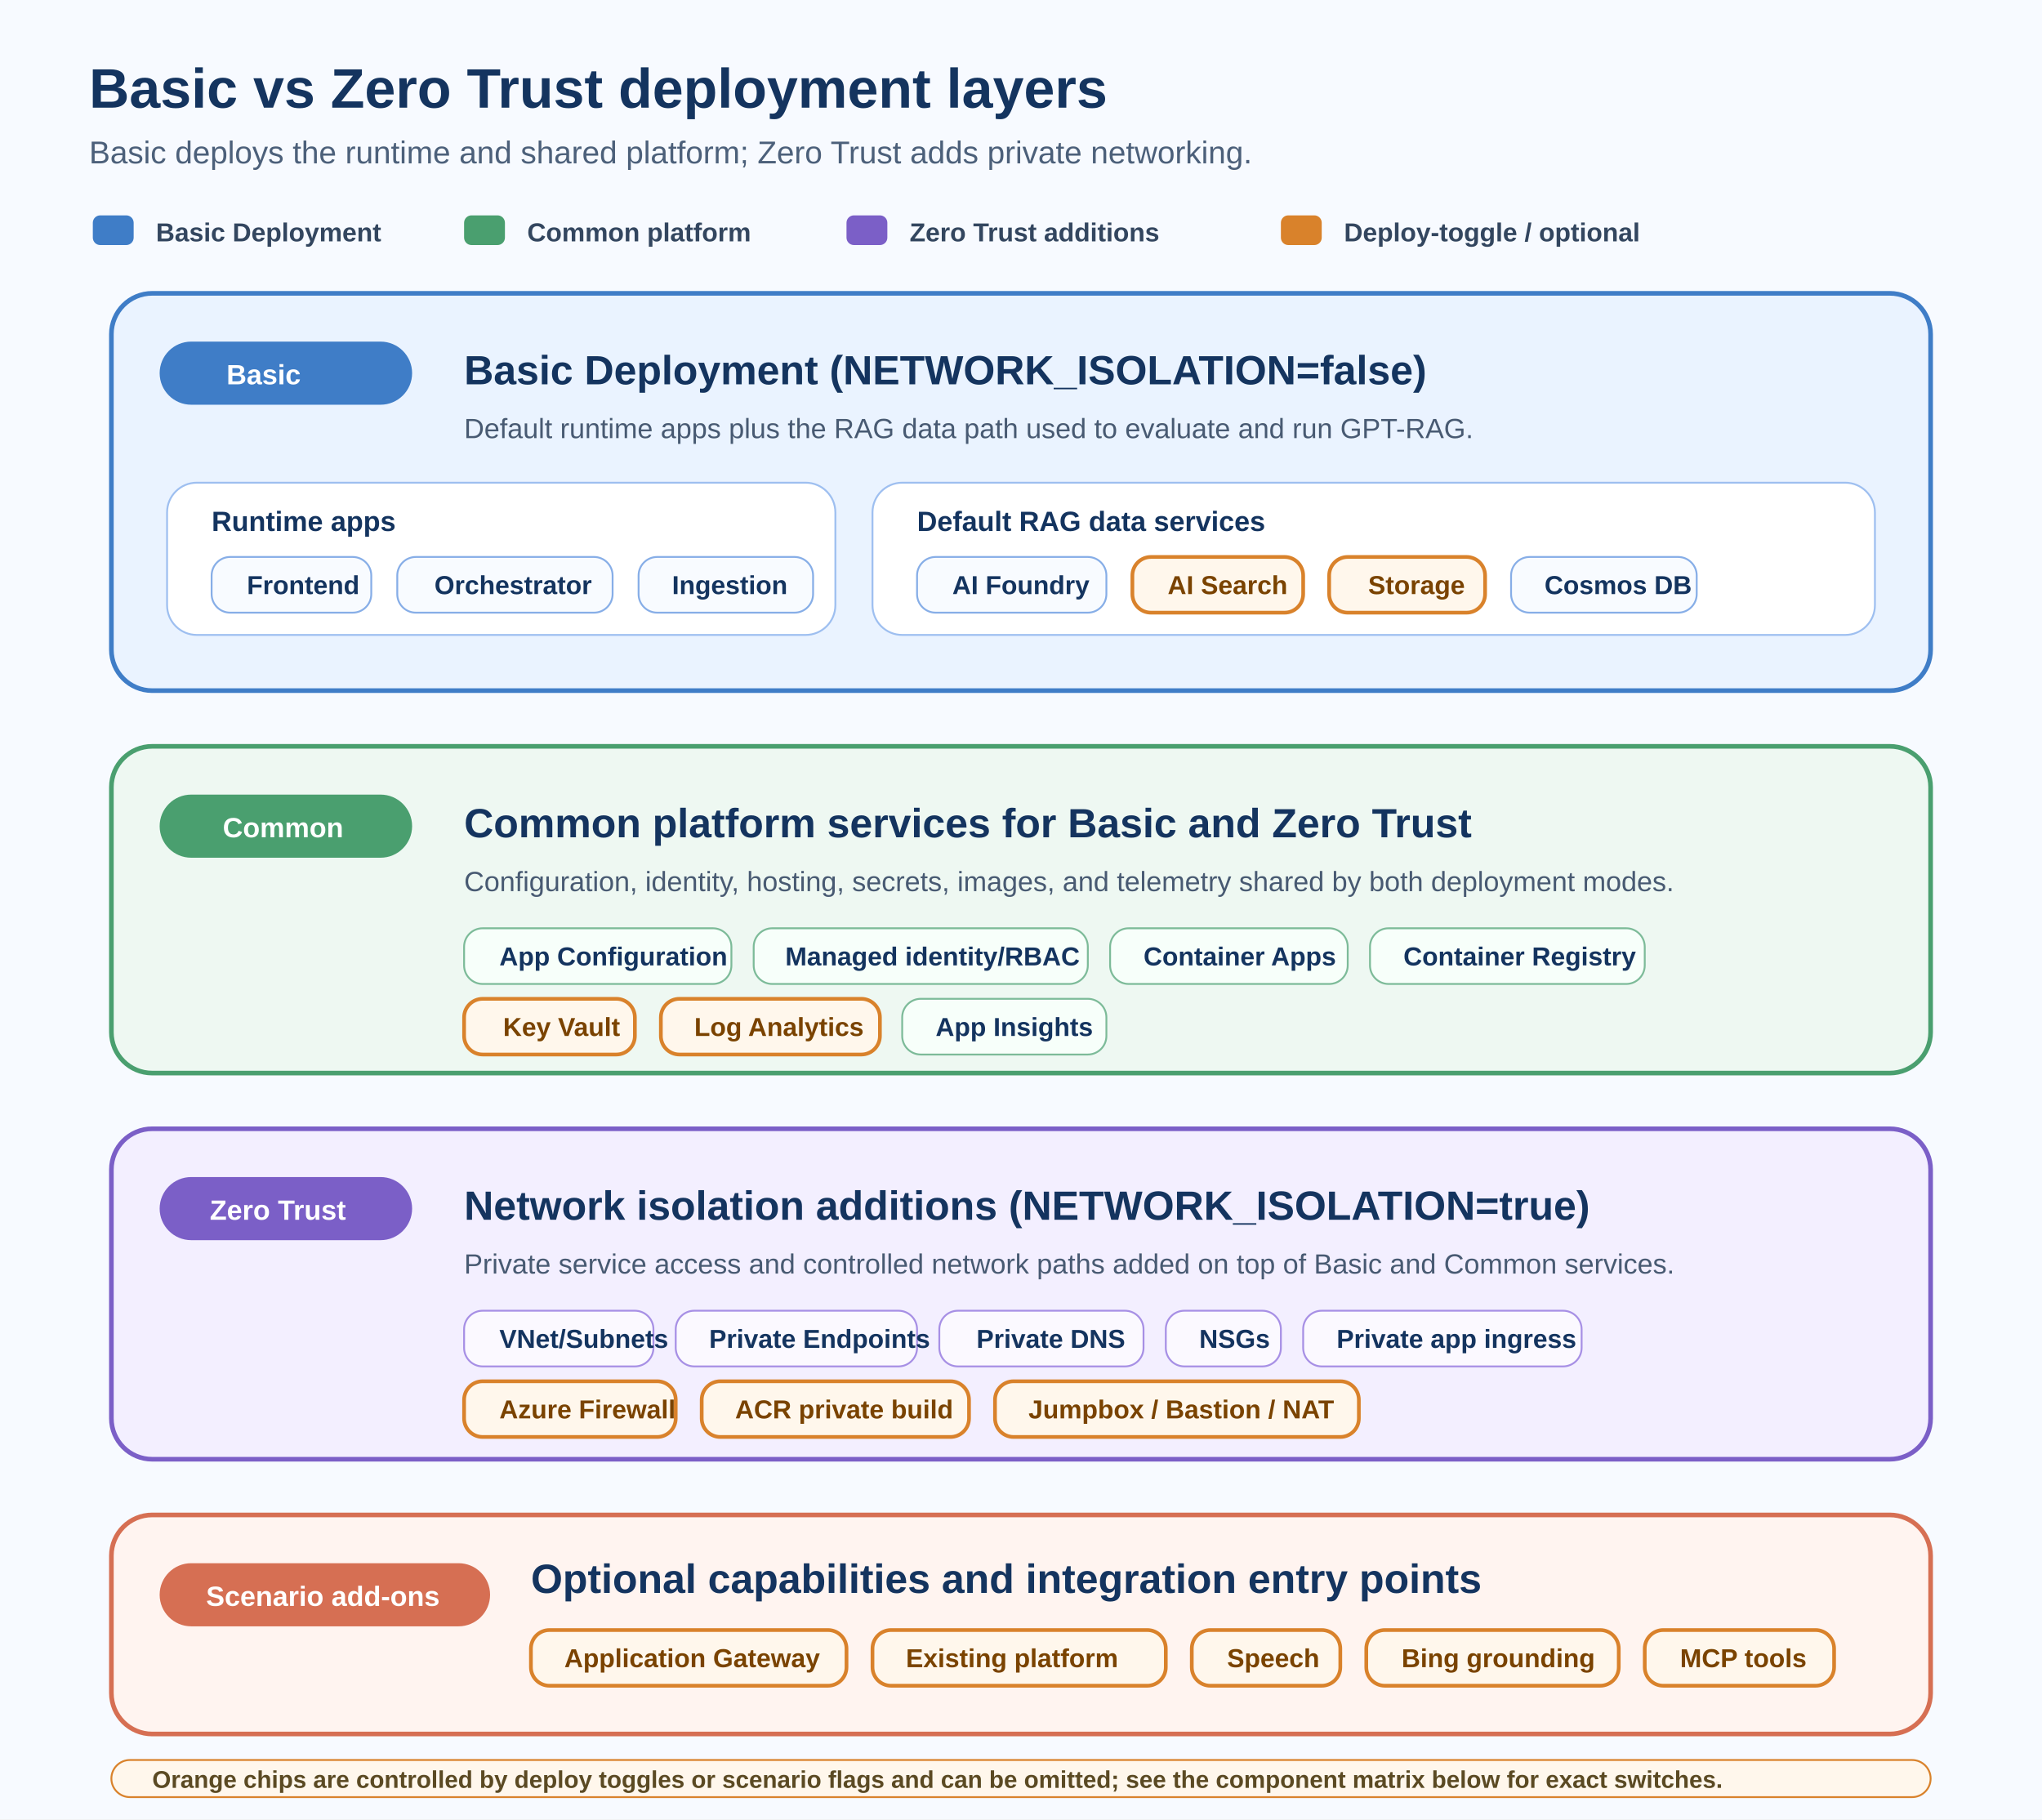
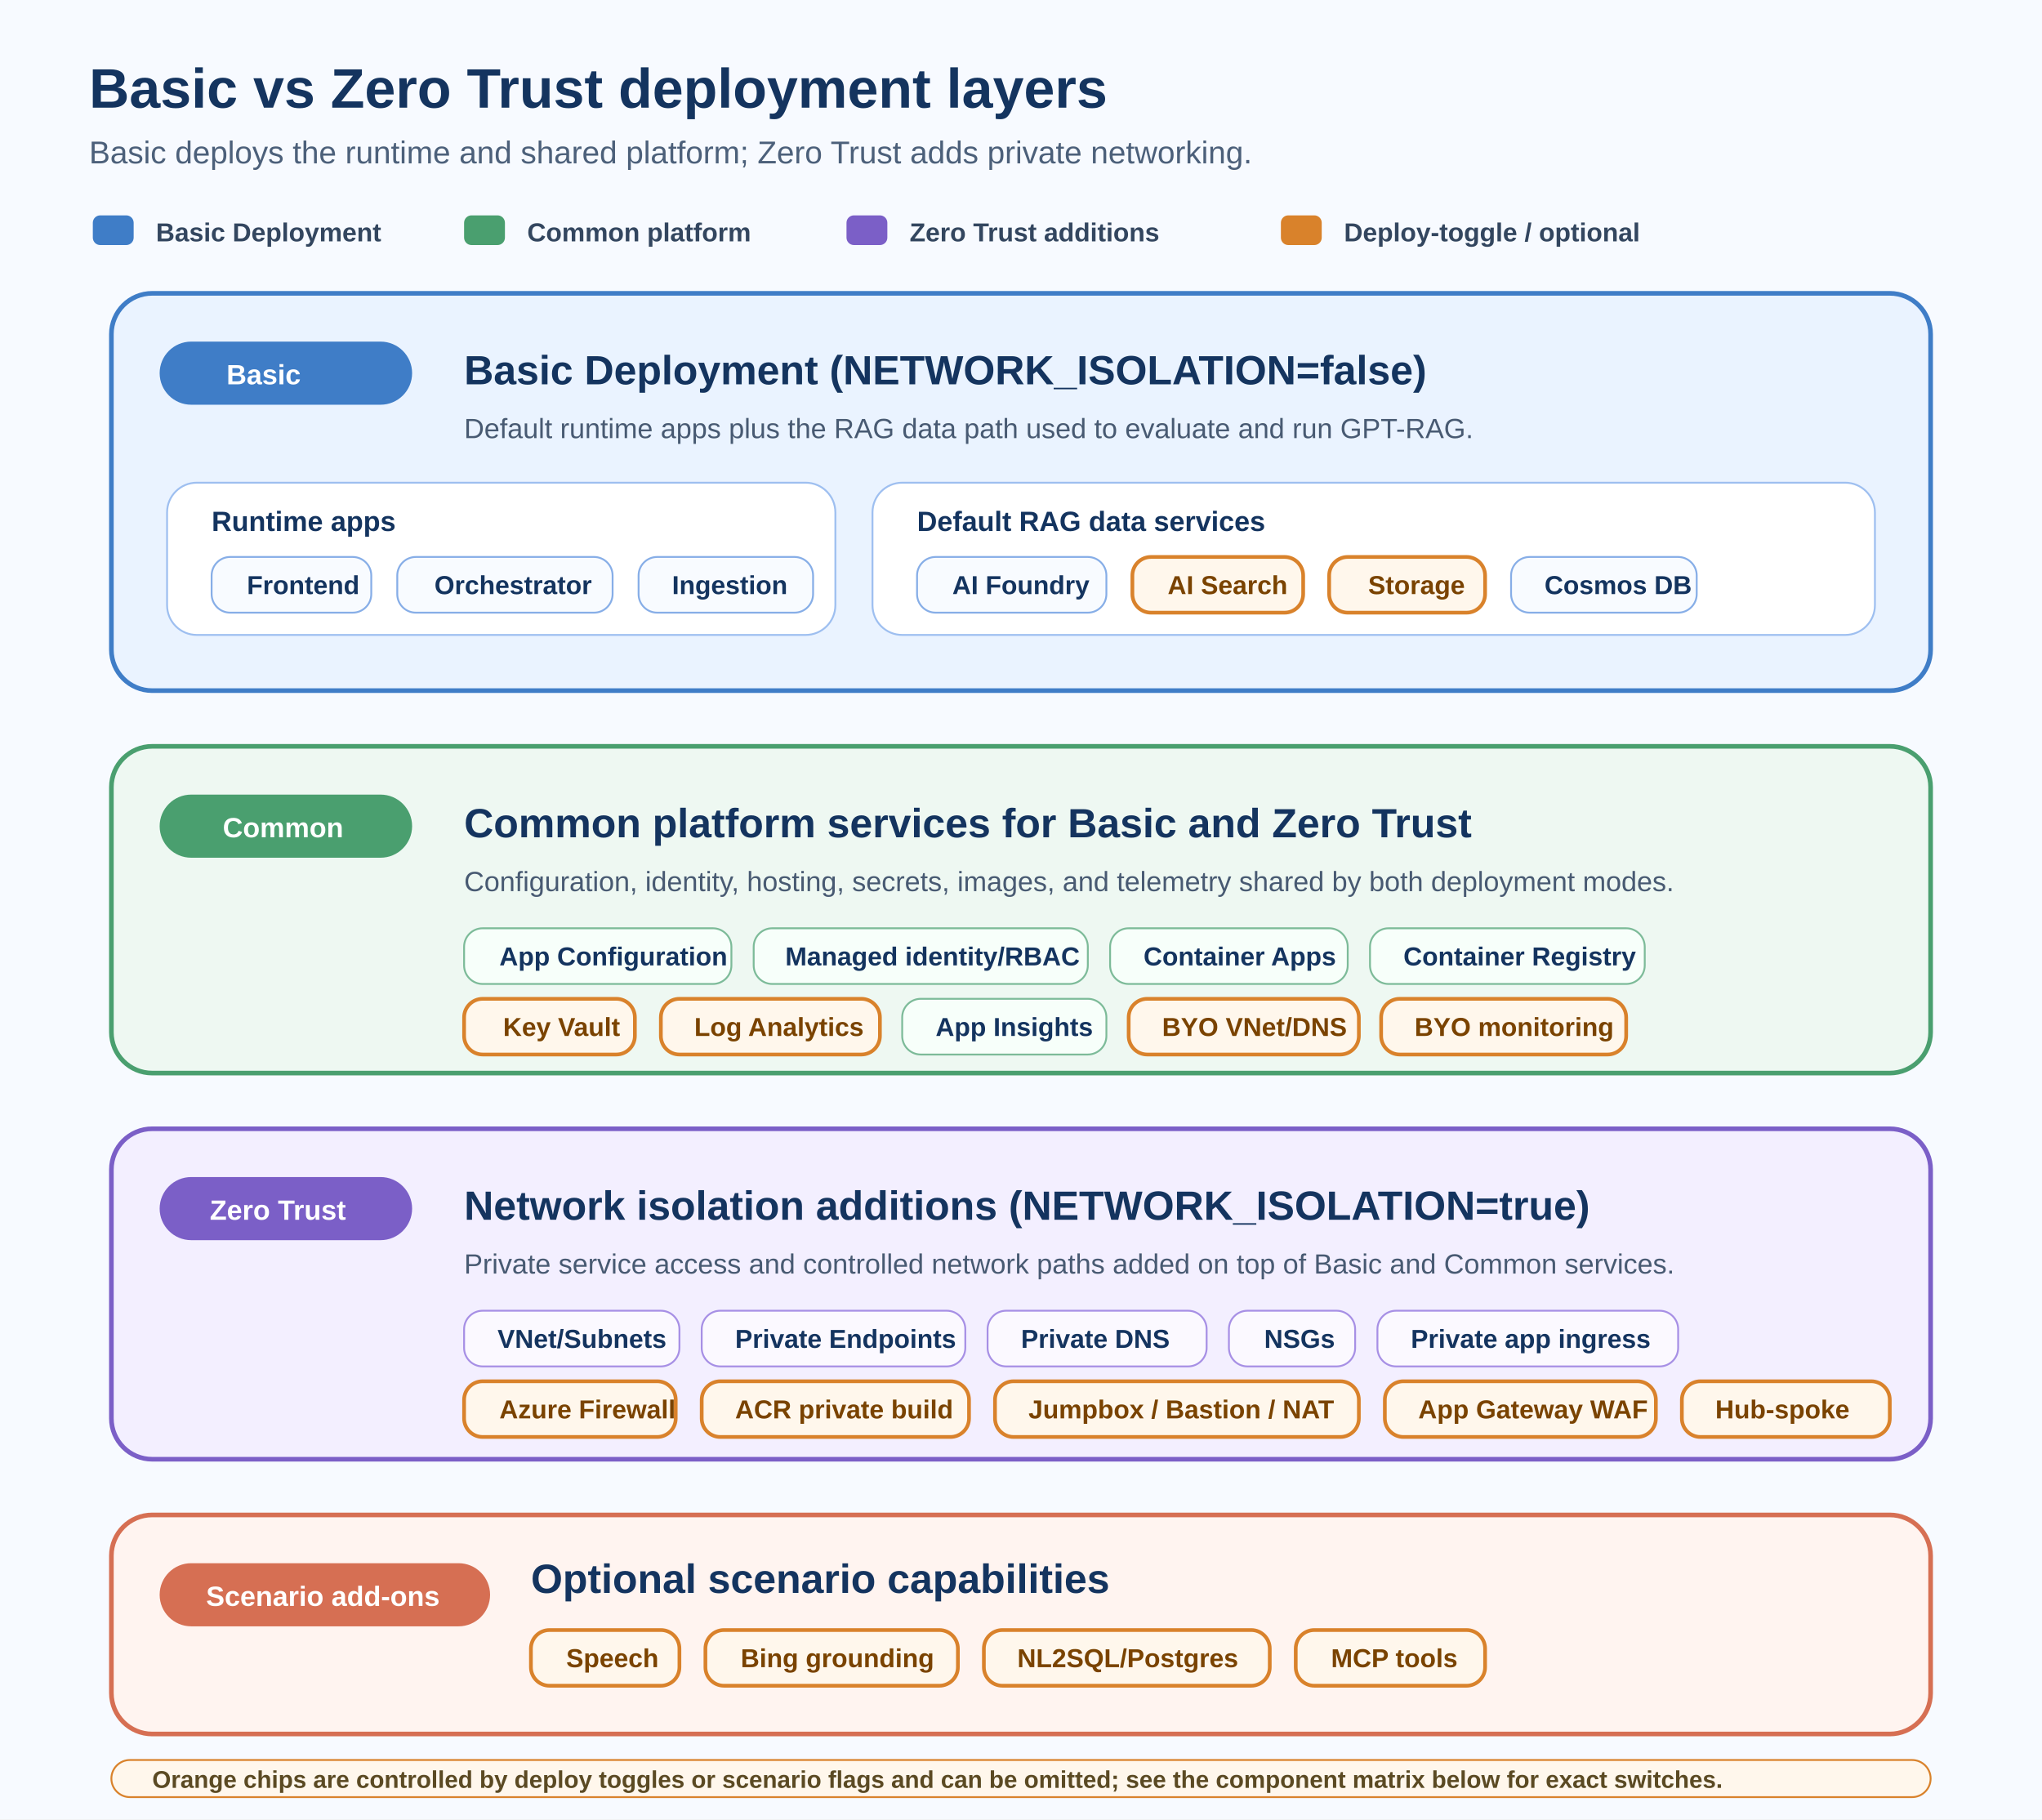
<svg xmlns="http://www.w3.org/2000/svg" width="1100" height="980" viewBox="0 0 1100 980" role="img" aria-labelledby="title desc">
  <defs>
    <style>
      .title { font: 700 30px 'Segoe UI', Arial, sans-serif; fill: #14345f; }
      .subtitle { font: 400 17px 'Segoe UI', Arial, sans-serif; fill: #4c607a; }
      .section-title { font: 700 22px 'Segoe UI', Arial, sans-serif; fill: #14345f; }
      .section-text { font: 400 15px 'Segoe UI', Arial, sans-serif; fill: #485a72; }
      .label { font: 700 15px 'Segoe UI', Arial, sans-serif; fill: #ffffff; }
      .chip { font: 700 14px 'Segoe UI', Arial, sans-serif; }
      .card-title { font: 700 15px 'Segoe UI', Arial, sans-serif; fill: #14345f; }
      .legend { font: 600 14px 'Segoe UI', Arial, sans-serif; fill: #33465f; }
      .note { font: 600 13px 'Segoe UI', Arial, sans-serif; fill: #5b4a23; }
    </style>
  </defs>
  <rect width="1100" height="980" fill="#f7faff" />
  <text x="48" y="58" class="title">Basic vs Zero Trust deployment layers</text>
  <text x="48" y="88" class="subtitle">Basic deploys the runtime and shared platform; Zero Trust adds private networking.</text>
  <rect x="50" y="116" width="22" height="16" rx="4" fill="#3f7dc7" />
  <text x="84" y="130" class="legend">Basic Deployment</text>
  <rect x="250" y="116" width="22" height="16" rx="4" fill="#4a9f6f" />
  <text x="284" y="130" class="legend">Common platform</text>
  <rect x="456" y="116" width="22" height="16" rx="4" fill="#7b5fc7" />
  <text x="490" y="130" class="legend">Zero Trust additions</text>
  <rect x="690" y="116" width="22" height="16" rx="4" fill="#d9822b" />
  <text x="724" y="130" class="legend">Deploy-toggle / optional</text>
  <rect x="60" y="158" width="980" height="214" rx="22" fill="#eaf3ff" stroke="#3f7dc7" stroke-width="2.5" />
  <rect x="86" y="184" width="136" height="34" rx="17" fill="#3f7dc7" />
  <text x="122" y="207" class="label">Basic</text>
  <text x="250" y="207" class="section-title">Basic Deployment (NETWORK_ISOLATION=false)</text>
  <text x="250" y="236" class="section-text">Default runtime apps plus the RAG data path used to evaluate and run GPT-RAG.</text>
  <rect x="90" y="260" width="360" height="82" rx="16" fill="#ffffff" stroke="#9ebff0" />
  <text x="114" y="286" class="card-title">Runtime apps</text>
  <rect x="114" y="300" width="86" height="30" rx="10" fill="#f8fbff" stroke="#87aee7" />
  <text x="133" y="320" class="chip" fill="#14345f">Frontend</text>
  <rect x="214" y="300" width="116" height="30" rx="10" fill="#f8fbff" stroke="#87aee7" />
  <text x="234" y="320" class="chip" fill="#14345f">Orchestrator</text>
  <rect x="344" y="300" width="94" height="30" rx="10" fill="#f8fbff" stroke="#87aee7" />
  <text x="362" y="320" class="chip" fill="#14345f">Ingestion</text>
  <rect x="470" y="260" width="540" height="82" rx="16" fill="#ffffff" stroke="#9ebff0" />
  <text x="494" y="286" class="card-title">Default RAG data services</text>
  <rect x="494" y="300" width="102" height="30" rx="10" fill="#f8fbff" stroke="#87aee7" />
  <text x="513" y="320" class="chip" fill="#14345f">AI Foundry</text>
  <rect x="610" y="300" width="92" height="30" rx="10" fill="#fff7ec" stroke="#d9822b" stroke-width="2" />
  <text x="629" y="320" class="chip" fill="#7a4300">AI Search</text>
  <rect x="716" y="300" width="84" height="30" rx="10" fill="#fff7ec" stroke="#d9822b" stroke-width="2" />
  <text x="737" y="320" class="chip" fill="#7a4300">Storage</text>
  <rect x="814" y="300" width="100" height="30" rx="10" fill="#f8fbff" stroke="#87aee7" />
  <text x="832" y="320" class="chip" fill="#14345f">Cosmos DB</text>
  <rect x="60" y="402" width="980" height="176" rx="22" fill="#eef8f2" stroke="#4a9f6f" stroke-width="2.5" />
  <rect x="86" y="428" width="136" height="34" rx="17" fill="#4a9f6f" />
  <text x="120" y="451" class="label">Common</text>
  <text x="250" y="451" class="section-title">Common platform services for Basic and Zero Trust</text>
  <text x="250" y="480" class="section-text">Configuration, identity, hosting, secrets, images, and telemetry shared by both deployment modes.</text>
  <rect x="250" y="500" width="144" height="30" rx="10" fill="#f7fffa" stroke="#7dbb99" />
  <text x="269" y="520" class="chip" fill="#14345f">App Configuration</text>
  <rect x="406" y="500" width="180" height="30" rx="10" fill="#f7fffa" stroke="#7dbb99" />
  <text x="423" y="520" class="chip" fill="#14345f">Managed identity/RBAC</text>
  <rect x="598" y="500" width="128" height="30" rx="10" fill="#f7fffa" stroke="#7dbb99" />
  <text x="616" y="520" class="chip" fill="#14345f">Container Apps</text>
  <rect x="738" y="500" width="148" height="30" rx="10" fill="#f7fffa" stroke="#7dbb99" />
  <text x="756" y="520" class="chip" fill="#14345f">Container Registry</text>
  <rect x="250" y="538" width="92" height="30" rx="10" fill="#fff7ec" stroke="#d9822b" stroke-width="2" />
  <text x="271" y="558" class="chip" fill="#7a4300">Key Vault</text>
  <rect x="356" y="538" width="118" height="30" rx="10" fill="#fff7ec" stroke="#d9822b" stroke-width="2" />
  <text x="374" y="558" class="chip" fill="#7a4300">Log Analytics</text>
  <rect x="486" y="538" width="110" height="30" rx="10" fill="#f7fffa" stroke="#7dbb99" />
  <text x="504" y="558" class="chip" fill="#14345f">App Insights</text>
+   <rect x="608" y="538" width="124" height="30" rx="10" fill="#fff7ec" stroke="#d9822b" stroke-width="2" />
+   <text x="626" y="558" class="chip" fill="#7a4300">BYO VNet/DNS</text>
+   <rect x="744" y="538" width="132" height="30" rx="10" fill="#fff7ec" stroke="#d9822b" stroke-width="2" />
+   <text x="762" y="558" class="chip" fill="#7a4300">BYO monitoring</text>
  <rect x="60" y="608" width="980" height="178" rx="22" fill="#f3efff" stroke="#7b5fc7" stroke-width="2.5" />
  <rect x="86" y="634" width="136" height="34" rx="17" fill="#7b5fc7" />
  <text x="113" y="657" class="label">Zero Trust</text>
  <text x="250" y="657" class="section-title">Network isolation additions (NETWORK_ISOLATION=true)</text>
  <text x="250" y="686" class="section-text">Private service access and controlled network paths added on top of Basic and Common services.</text>
-   <rect x="250" y="706" width="102" height="30" rx="10" fill="#fbf9ff" stroke="#a790e5" />
-   <text x="269" y="726" class="chip" fill="#14345f">VNet/Subnets</text>
-   <rect x="364" y="706" width="130" height="30" rx="10" fill="#fbf9ff" stroke="#a790e5" />
-   <text x="382" y="726" class="chip" fill="#14345f">Private Endpoints</text>
-   <rect x="506" y="706" width="110" height="30" rx="10" fill="#fbf9ff" stroke="#a790e5" />
-   <text x="526" y="726" class="chip" fill="#14345f">Private DNS</text>
-   <rect x="628" y="706" width="62" height="30" rx="10" fill="#fbf9ff" stroke="#a790e5" />
-   <text x="646" y="726" class="chip" fill="#14345f">NSGs</text>
-   <rect x="702" y="706" width="150" height="30" rx="10" fill="#fbf9ff" stroke="#a790e5" />
-   <text x="720" y="726" class="chip" fill="#14345f">Private app ingress</text>
+   <rect x="250" y="706" width="116" height="30" rx="10" fill="#fbf9ff" stroke="#a790e5" />
+   <text x="268" y="726" class="chip" fill="#14345f">VNet/Subnets</text>
+   <rect x="378" y="706" width="142" height="30" rx="10" fill="#fbf9ff" stroke="#a790e5" />
+   <text x="396" y="726" class="chip" fill="#14345f">Private Endpoints</text>
+   <rect x="532" y="706" width="118" height="30" rx="10" fill="#fbf9ff" stroke="#a790e5" />
+   <text x="550" y="726" class="chip" fill="#14345f">Private DNS</text>
+   <rect x="662" y="706" width="68" height="30" rx="10" fill="#fbf9ff" stroke="#a790e5" />
+   <text x="681" y="726" class="chip" fill="#14345f">NSGs</text>
+   <rect x="742" y="706" width="162" height="30" rx="10" fill="#fbf9ff" stroke="#a790e5" />
+   <text x="760" y="726" class="chip" fill="#14345f">Private app ingress</text>
  <rect x="250" y="744" width="114" height="30" rx="10" fill="#fff7ec" stroke="#d9822b" stroke-width="2" />
  <text x="269" y="764" class="chip" fill="#7a4300">Azure Firewall</text>
  <rect x="378" y="744" width="144" height="30" rx="10" fill="#fff7ec" stroke="#d9822b" stroke-width="2" />
  <text x="396" y="764" class="chip" fill="#7a4300">ACR private build</text>
  <rect x="536" y="744" width="196" height="30" rx="10" fill="#fff7ec" stroke="#d9822b" stroke-width="2" />
  <text x="554" y="764" class="chip" fill="#7a4300">Jumpbox / Bastion / NAT</text>
+   <rect x="746" y="744" width="146" height="30" rx="10" fill="#fff7ec" stroke="#d9822b" stroke-width="2" />
+   <text x="764" y="764" class="chip" fill="#7a4300">App Gateway WAF</text>
+   <rect x="906" y="744" width="112" height="30" rx="10" fill="#fff7ec" stroke="#d9822b" stroke-width="2" />
+   <text x="924" y="764" class="chip" fill="#7a4300">Hub-spoke</text>
  <rect x="60" y="816" width="980" height="118" rx="22" fill="#fff4f0" stroke="#d66f53" stroke-width="2.5" />
  <rect x="86" y="842" width="178" height="34" rx="17" fill="#d66f53" />
  <text x="111" y="865" class="label">Scenario add-ons</text>
-   <text x="286" y="858" class="section-title">Optional capabilities and integration entry points</text>
-   <rect x="286" y="878" width="170" height="30" rx="10" fill="#fff7ec" stroke="#d9822b" stroke-width="2" />
-   <text x="304" y="898" class="chip" fill="#7a4300">Application Gateway</text>
-   <rect x="470" y="878" width="158" height="30" rx="10" fill="#fff7ec" stroke="#d9822b" stroke-width="2" />
-   <text x="488" y="898" class="chip" fill="#7a4300">Existing platform</text>
-   <rect x="642" y="878" width="80" height="30" rx="10" fill="#fff7ec" stroke="#d9822b" stroke-width="2" />
-   <text x="661" y="898" class="chip" fill="#7a4300">Speech</text>
-   <rect x="736" y="878" width="136" height="30" rx="10" fill="#fff7ec" stroke="#d9822b" stroke-width="2" />
-   <text x="755" y="898" class="chip" fill="#7a4300">Bing grounding</text>
-   <rect x="886" y="878" width="102" height="30" rx="10" fill="#fff7ec" stroke="#d9822b" stroke-width="2" />
-   <text x="905" y="898" class="chip" fill="#7a4300">MCP tools</text>
+   <text x="286" y="858" class="section-title">Optional scenario capabilities</text>
+   <rect x="286" y="878" width="80" height="30" rx="10" fill="#fff7ec" stroke="#d9822b" stroke-width="2" />
+   <text x="305" y="898" class="chip" fill="#7a4300">Speech</text>
+   <rect x="380" y="878" width="136" height="30" rx="10" fill="#fff7ec" stroke="#d9822b" stroke-width="2" />
+   <text x="399" y="898" class="chip" fill="#7a4300">Bing grounding</text>
+   <rect x="530" y="878" width="154" height="30" rx="10" fill="#fff7ec" stroke="#d9822b" stroke-width="2" />
+   <text x="548" y="898" class="chip" fill="#7a4300">NL2SQL/Postgres</text>
+   <rect x="698" y="878" width="102" height="30" rx="10" fill="#fff7ec" stroke="#d9822b" stroke-width="2" />
+   <text x="717" y="898" class="chip" fill="#7a4300">MCP tools</text>
  <rect x="60" y="948" width="980" height="20" rx="10" fill="#fff7ec" stroke="#d9822b" />
  <text x="82" y="963" class="note">Orange chips are controlled by deploy toggles or scenario flags and can be omitted; see the component matrix below for exact switches.</text>
</svg>
